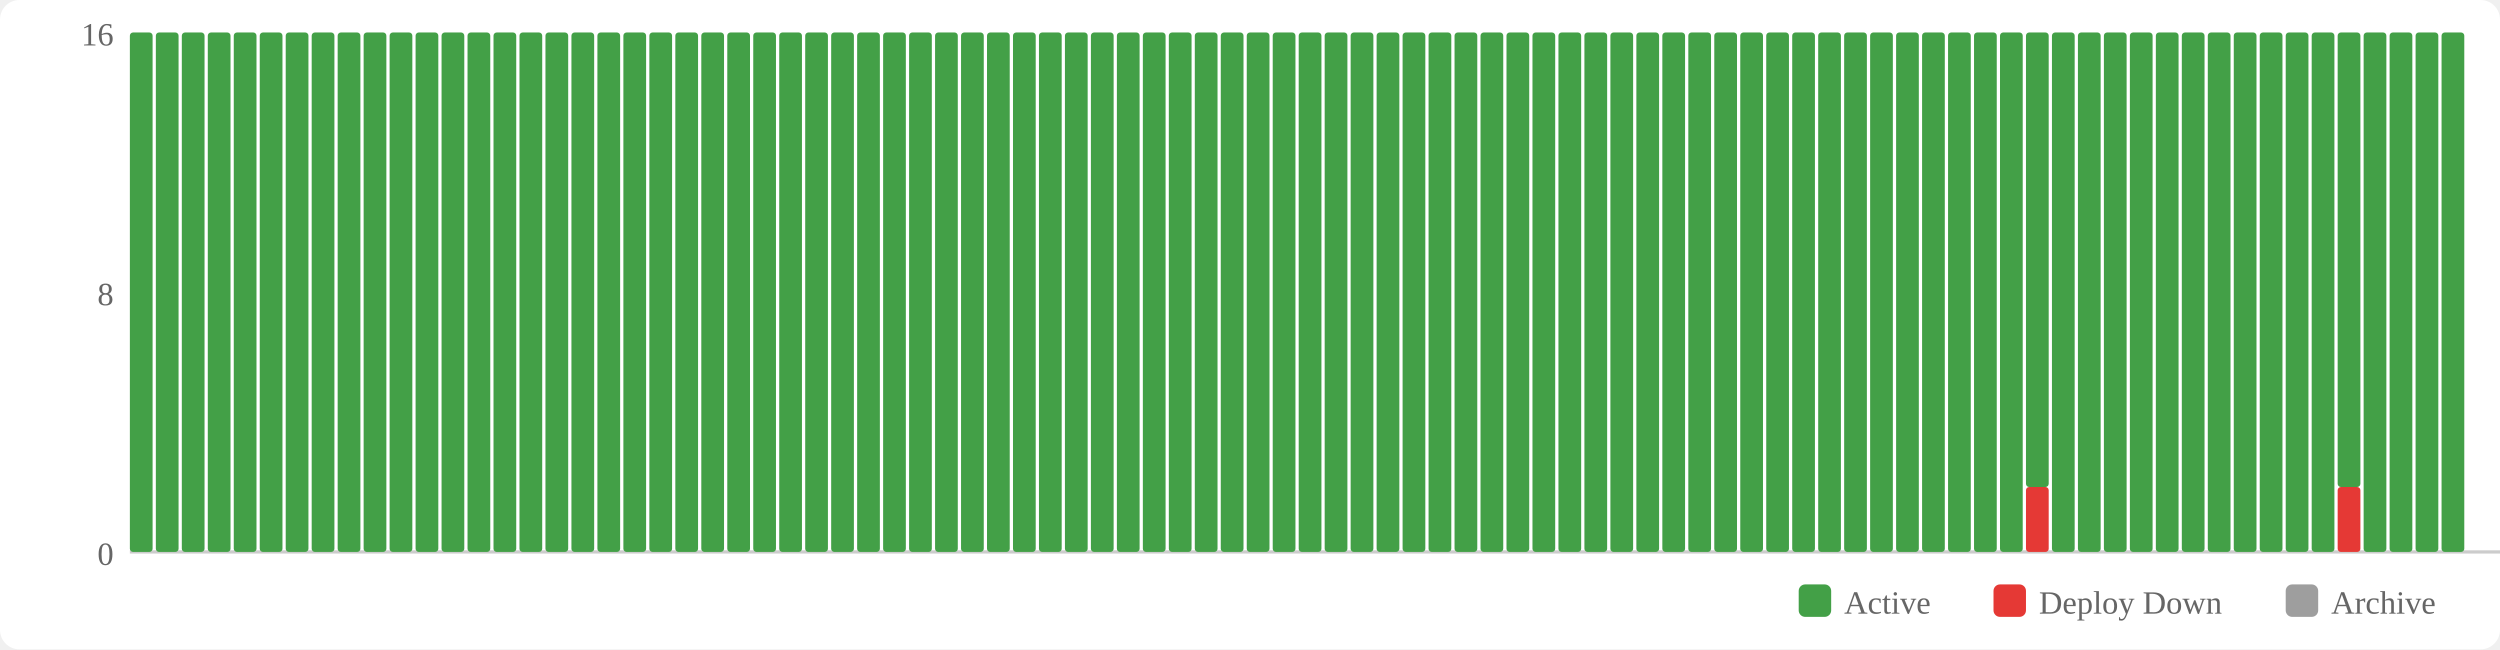
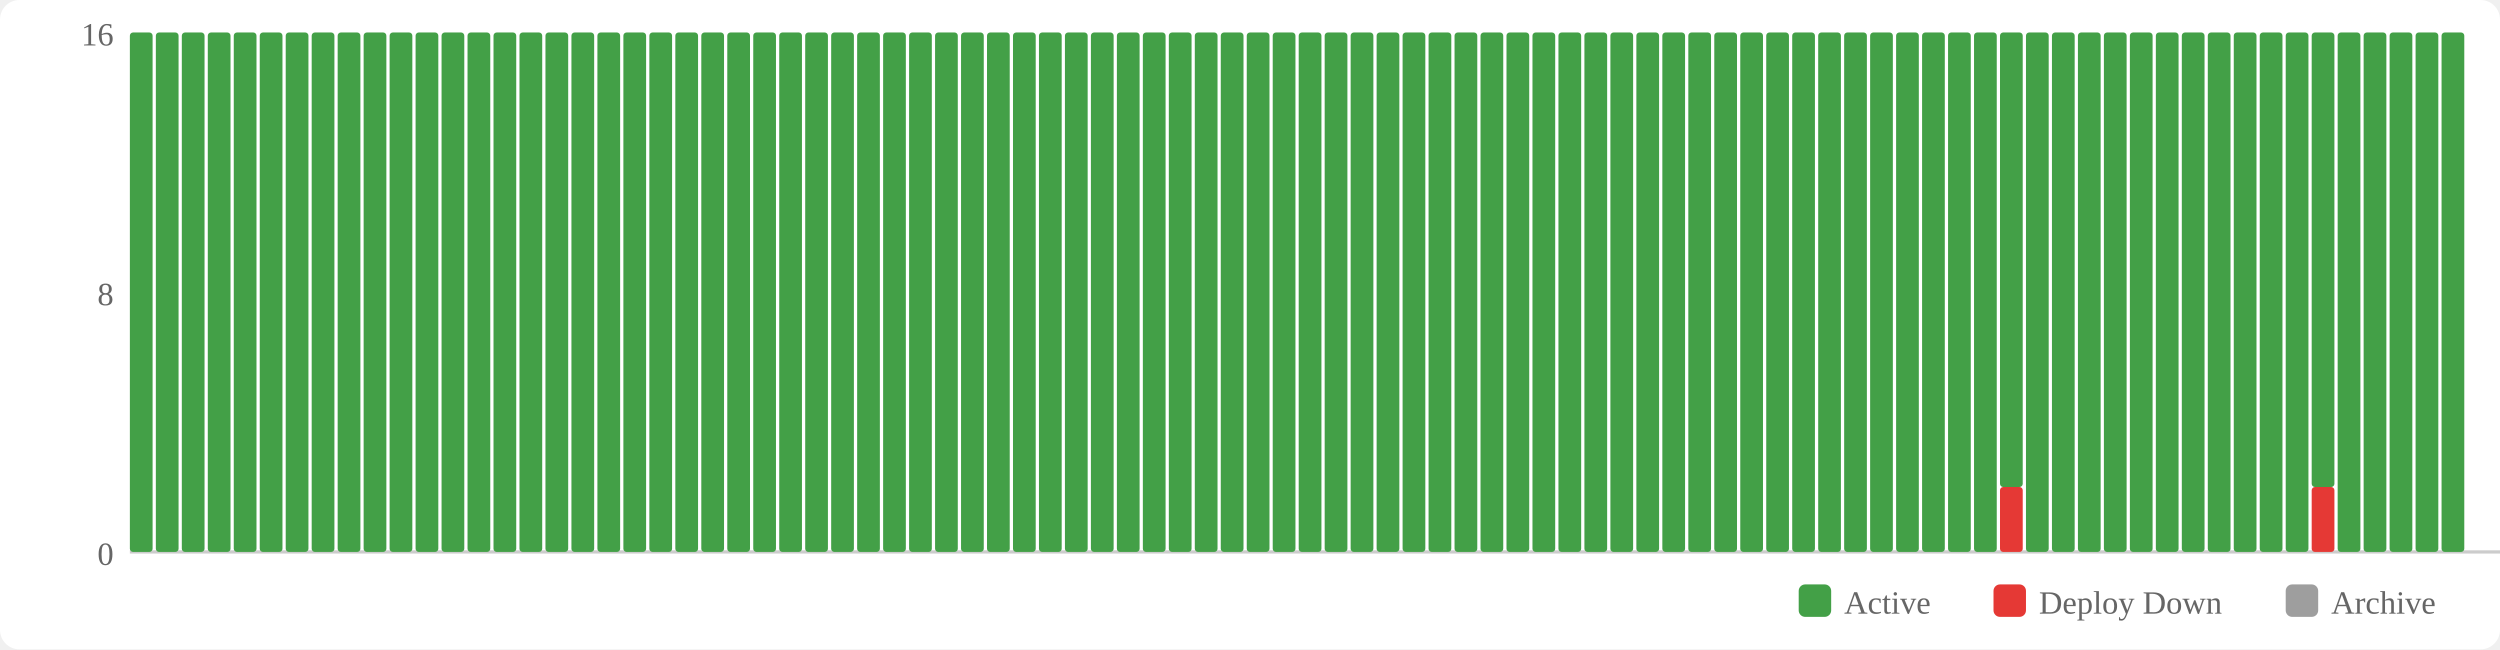
<svg xmlns="http://www.w3.org/2000/svg" width="770" height="200" viewBox="0 0 770 200">
  <rect width="770" height="200" fill="#fff" rx="6" />
  <rect x="554" y="180" width="10" height="10" fill="#43a047" rx="2" />
  <text x="568" y="189" font-size="10" fill="#666">Active</text>
  <rect x="614" y="180" width="10" height="10" fill="#e53935" rx="2" />
  <text x="628" y="189" font-size="10" fill="#666">Deploy Down</text>
  <rect x="704" y="180" width="10" height="10" fill="#9e9e9e" rx="2" />
  <text x="718" y="189" font-size="10" fill="#666">Archive</text>
  <text x="35" y="174" text-anchor="end" font-size="10" fill="#666">0</text>
  <text x="35" y="94" text-anchor="end" font-size="10" fill="#666">8</text>
  <text x="35" y="14" text-anchor="end" font-size="10" fill="#666">16</text>
  <line x1="40" y1="170" x2="770" y2="170" stroke="#ccc" stroke-width="1" />
  <rect x="40" y="10" width="7" height="160" fill="#43a047" rx="1" />
  <rect x="48" y="10" width="7" height="160" fill="#43a047" rx="1" />
  <rect x="56" y="10" width="7" height="160" fill="#43a047" rx="1" />
  <rect x="64" y="10" width="7" height="160" fill="#43a047" rx="1" />
  <rect x="72" y="10" width="7" height="160" fill="#43a047" rx="1" />
  <rect x="80" y="10" width="7" height="160" fill="#43a047" rx="1" />
  <rect x="88" y="10" width="7" height="160" fill="#43a047" rx="1" />
  <rect x="96" y="10" width="7" height="160" fill="#43a047" rx="1" />
  <rect x="104" y="10" width="7" height="160" fill="#43a047" rx="1" />
  <rect x="112" y="10" width="7" height="160" fill="#43a047" rx="1" />
  <rect x="120" y="10" width="7" height="160" fill="#43a047" rx="1" />
  <rect x="128" y="10" width="7" height="160" fill="#43a047" rx="1" />
  <rect x="136" y="10" width="7" height="160" fill="#43a047" rx="1" />
  <rect x="144" y="10" width="7" height="160" fill="#43a047" rx="1" />
  <rect x="152" y="10" width="7" height="160" fill="#43a047" rx="1" />
  <rect x="160" y="10" width="7" height="160" fill="#43a047" rx="1" />
  <rect x="168" y="10" width="7" height="160" fill="#43a047" rx="1" />
  <rect x="176" y="10" width="7" height="160" fill="#43a047" rx="1" />
  <rect x="184" y="10" width="7" height="160" fill="#43a047" rx="1" />
  <rect x="192" y="10" width="7" height="160" fill="#43a047" rx="1" />
  <rect x="200" y="10" width="7" height="160" fill="#43a047" rx="1" />
  <rect x="208" y="10" width="7" height="160" fill="#43a047" rx="1" />
  <rect x="216" y="10" width="7" height="160" fill="#43a047" rx="1" />
  <rect x="224" y="10" width="7" height="160" fill="#43a047" rx="1" />
  <rect x="232" y="10" width="7" height="160" fill="#43a047" rx="1" />
  <rect x="240" y="10" width="7" height="160" fill="#43a047" rx="1" />
  <rect x="248" y="10" width="7" height="160" fill="#43a047" rx="1" />
  <rect x="256" y="10" width="7" height="160" fill="#43a047" rx="1" />
  <rect x="264" y="10" width="7" height="160" fill="#43a047" rx="1" />
  <rect x="272" y="10" width="7" height="160" fill="#43a047" rx="1" />
  <rect x="280" y="10" width="7" height="160" fill="#43a047" rx="1" />
  <rect x="288" y="10" width="7" height="160" fill="#43a047" rx="1" />
  <rect x="296" y="10" width="7" height="160" fill="#43a047" rx="1" />
  <rect x="304" y="10" width="7" height="160" fill="#43a047" rx="1" />
  <rect x="312" y="10" width="7" height="160" fill="#43a047" rx="1" />
  <rect x="320" y="10" width="7" height="160" fill="#43a047" rx="1" />
  <rect x="328" y="10" width="7" height="160" fill="#43a047" rx="1" />
  <rect x="336" y="10" width="7" height="160" fill="#43a047" rx="1" />
  <rect x="344" y="10" width="7" height="160" fill="#43a047" rx="1" />
  <rect x="352" y="10" width="7" height="160" fill="#43a047" rx="1" />
  <rect x="360" y="10" width="7" height="160" fill="#43a047" rx="1" />
  <rect x="368" y="10" width="7" height="160" fill="#43a047" rx="1" />
  <rect x="376" y="10" width="7" height="160" fill="#43a047" rx="1" />
  <rect x="384" y="10" width="7" height="160" fill="#43a047" rx="1" />
  <rect x="392" y="10" width="7" height="160" fill="#43a047" rx="1" />
  <rect x="400" y="10" width="7" height="160" fill="#43a047" rx="1" />
  <rect x="408" y="10" width="7" height="160" fill="#43a047" rx="1" />
  <rect x="416" y="10" width="7" height="160" fill="#43a047" rx="1" />
  <rect x="424" y="10" width="7" height="160" fill="#43a047" rx="1" />
  <rect x="432" y="10" width="7" height="160" fill="#43a047" rx="1" />
  <rect x="440" y="10" width="7" height="160" fill="#43a047" rx="1" />
  <rect x="448" y="10" width="7" height="160" fill="#43a047" rx="1" />
  <rect x="456" y="10" width="7" height="160" fill="#43a047" rx="1" />
  <rect x="464" y="10" width="7" height="160" fill="#43a047" rx="1" />
  <rect x="472" y="10" width="7" height="160" fill="#43a047" rx="1" />
  <rect x="480" y="10" width="7" height="160" fill="#43a047" rx="1" />
  <rect x="488" y="10" width="7" height="160" fill="#43a047" rx="1" />
  <rect x="496" y="10" width="7" height="160" fill="#43a047" rx="1" />
  <rect x="504" y="10" width="7" height="160" fill="#43a047" rx="1" />
  <rect x="512" y="10" width="7" height="160" fill="#43a047" rx="1" />
  <rect x="520" y="10" width="7" height="160" fill="#43a047" rx="1" />
  <rect x="528" y="10" width="7" height="160" fill="#43a047" rx="1" />
  <rect x="536" y="10" width="7" height="160" fill="#43a047" rx="1" />
  <rect x="544" y="10" width="7" height="160" fill="#43a047" rx="1" />
  <rect x="552" y="10" width="7" height="160" fill="#43a047" rx="1" />
  <rect x="560" y="10" width="7" height="160" fill="#43a047" rx="1" />
  <rect x="568" y="10" width="7" height="160" fill="#43a047" rx="1" />
  <rect x="576" y="10" width="7" height="160" fill="#43a047" rx="1" />
  <rect x="584" y="10" width="7" height="160" fill="#43a047" rx="1" />
  <rect x="592" y="10" width="7" height="160" fill="#43a047" rx="1" />
  <rect x="600" y="10" width="7" height="160" fill="#43a047" rx="1" />
  <rect x="608" y="10" width="7" height="160" fill="#43a047" rx="1" />
-   <rect x="616" y="10" width="7" height="160" fill="#43a047" rx="1" />
-   <rect x="624" y="150" width="7" height="20" fill="#e53935" rx="1" />
-   <rect x="624" y="10" width="7" height="140" fill="#43a047" rx="1" />
+   <rect x="616" y="150" width="7" height="20" fill="#e53935" rx="1" />
+   <rect x="616" y="10" width="7" height="140" fill="#43a047" rx="1" />
+   <rect x="624" y="10" width="7" height="160" fill="#43a047" rx="1" />
  <rect x="632" y="10" width="7" height="160" fill="#43a047" rx="1" />
  <rect x="640" y="10" width="7" height="160" fill="#43a047" rx="1" />
  <rect x="648" y="10" width="7" height="160" fill="#43a047" rx="1" />
  <rect x="656" y="10" width="7" height="160" fill="#43a047" rx="1" />
  <rect x="664" y="10" width="7" height="160" fill="#43a047" rx="1" />
  <rect x="672" y="10" width="7" height="160" fill="#43a047" rx="1" />
  <rect x="680" y="10" width="7" height="160" fill="#43a047" rx="1" />
  <rect x="688" y="10" width="7" height="160" fill="#43a047" rx="1" />
  <rect x="696" y="10" width="7" height="160" fill="#43a047" rx="1" />
  <rect x="704" y="10" width="7" height="160" fill="#43a047" rx="1" />
-   <rect x="712" y="10" width="7" height="160" fill="#43a047" rx="1" />
-   <rect x="720" y="150" width="7" height="20" fill="#e53935" rx="1" />
-   <rect x="720" y="10" width="7" height="140" fill="#43a047" rx="1" />
+   <rect x="712" y="150" width="7" height="20" fill="#e53935" rx="1" />
+   <rect x="712" y="10" width="7" height="140" fill="#43a047" rx="1" />
+   <rect x="720" y="10" width="7" height="160" fill="#43a047" rx="1" />
  <rect x="728" y="10" width="7" height="160" fill="#43a047" rx="1" />
  <rect x="736" y="10" width="7" height="160" fill="#43a047" rx="1" />
  <rect x="744" y="10" width="7" height="160" fill="#43a047" rx="1" />
  <rect x="752" y="10" width="7" height="160" fill="#43a047" rx="1" />
</svg>
